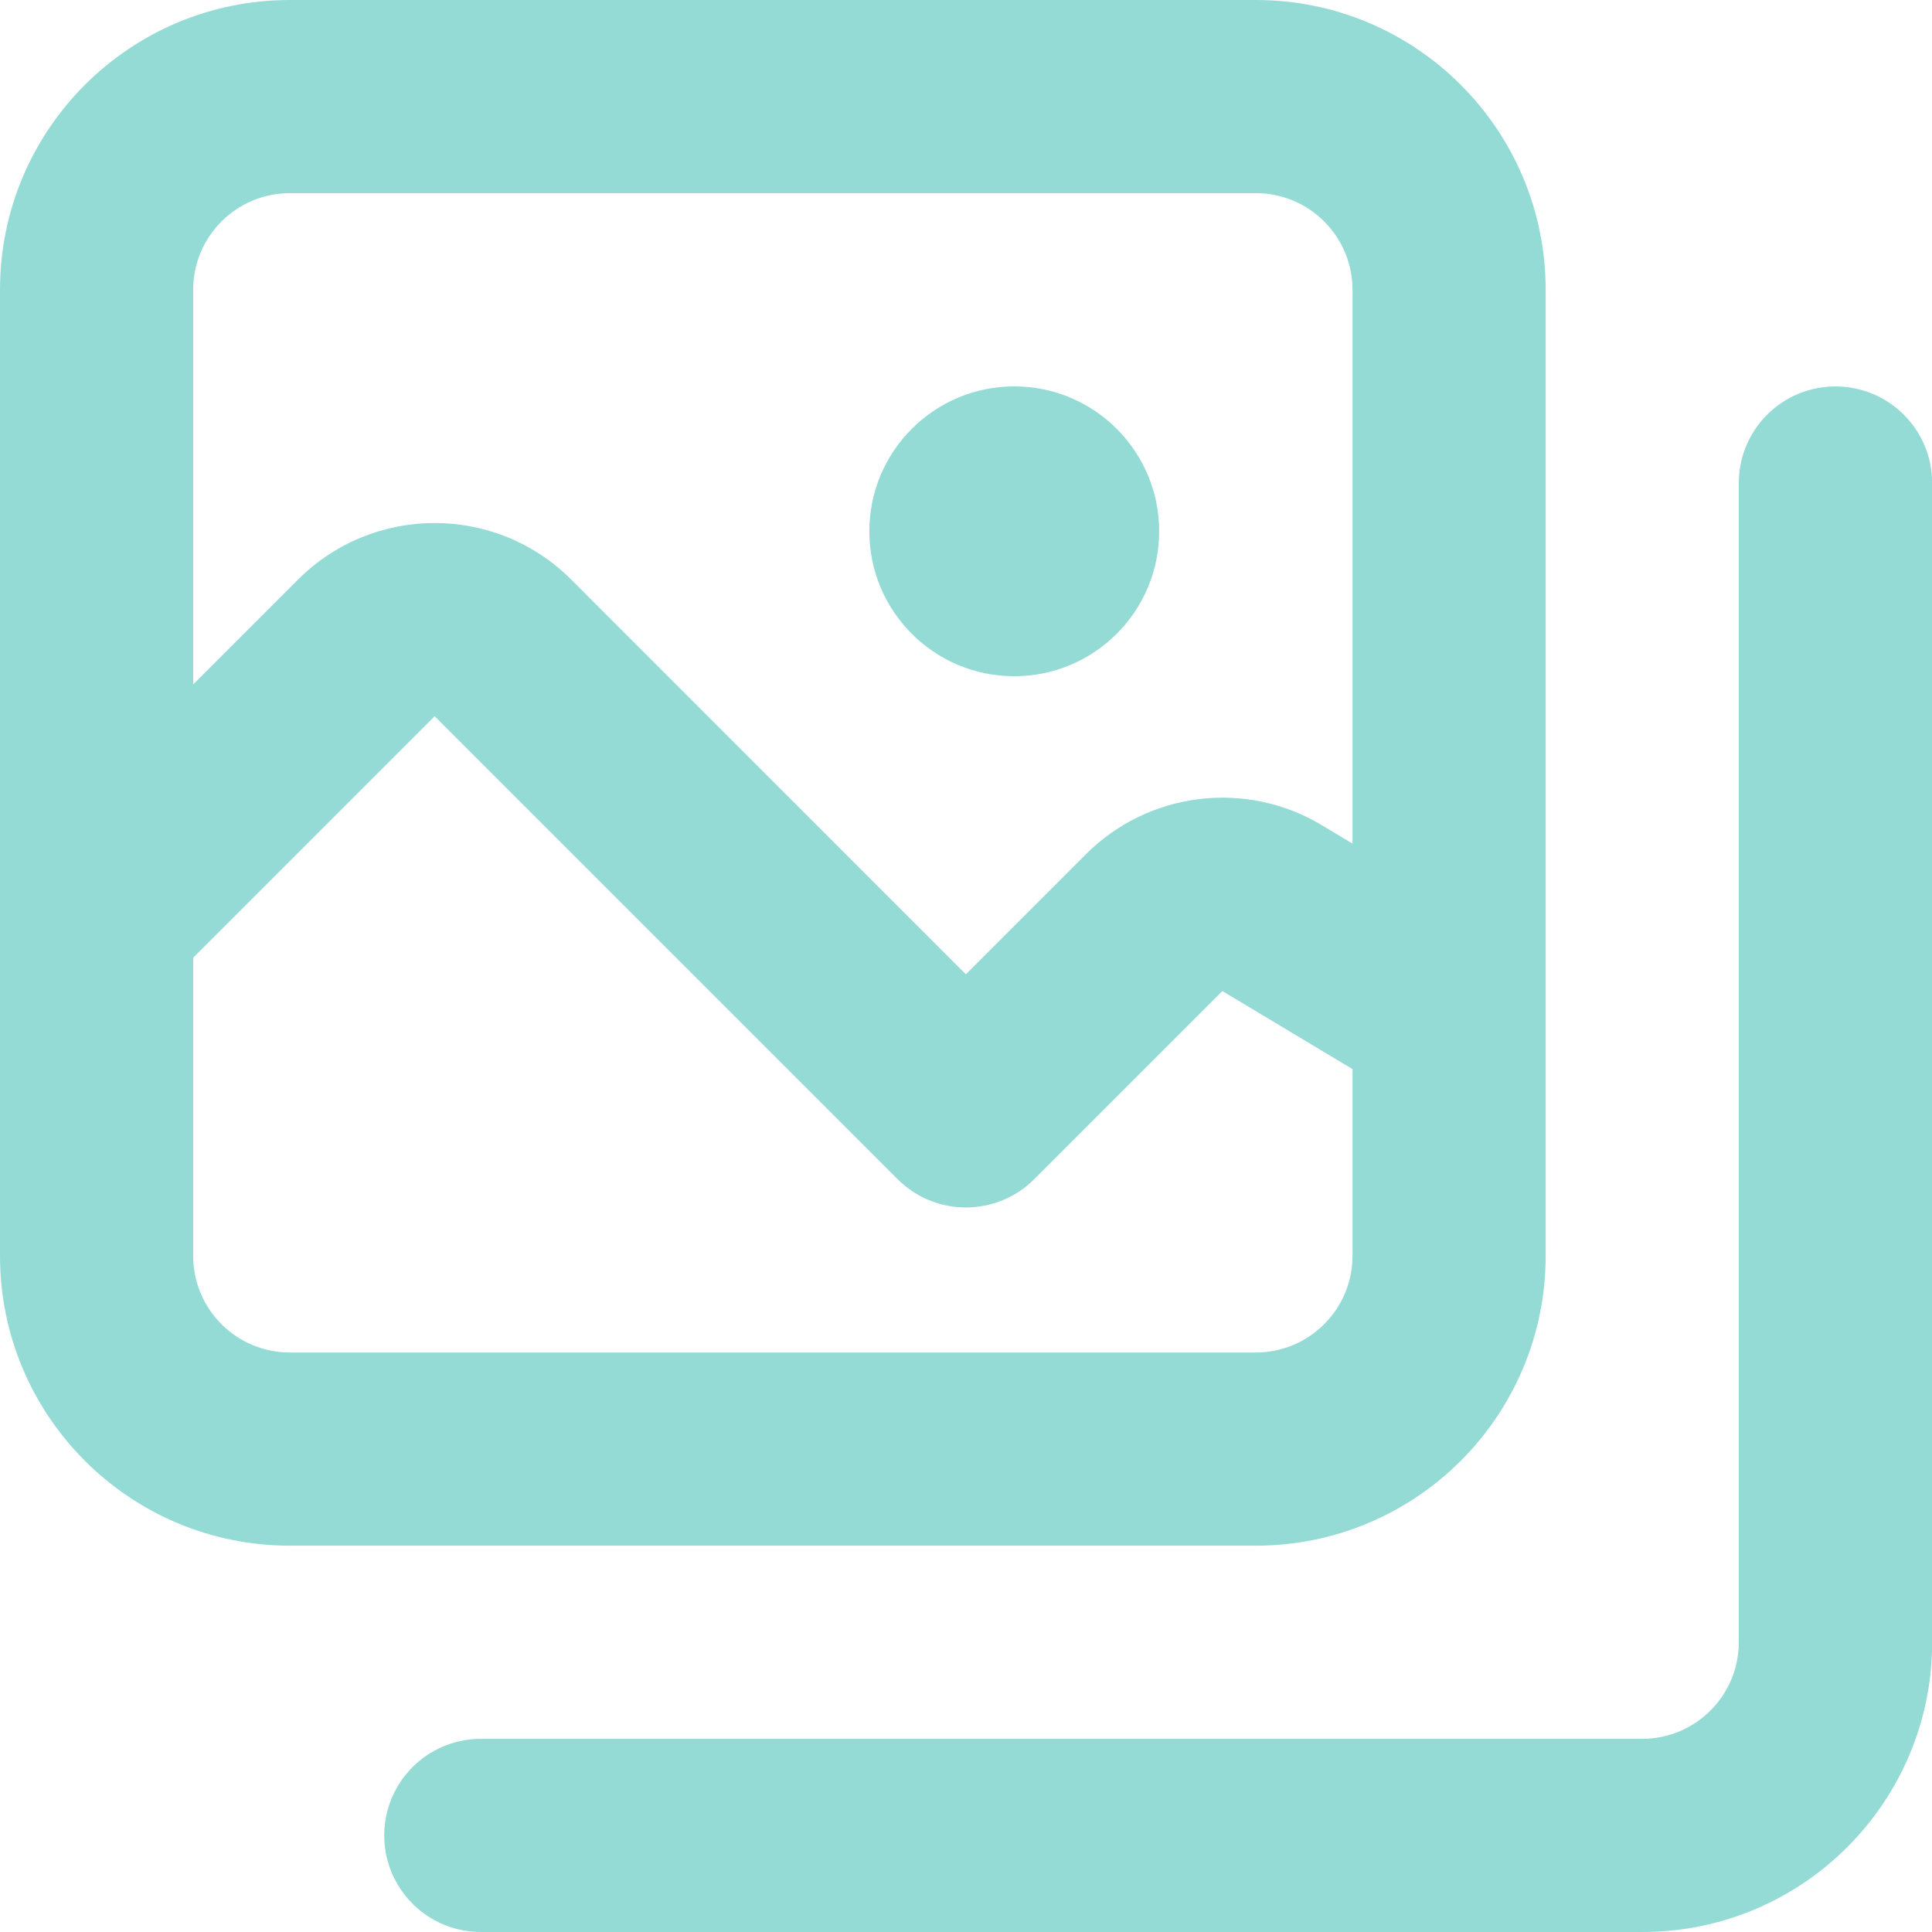
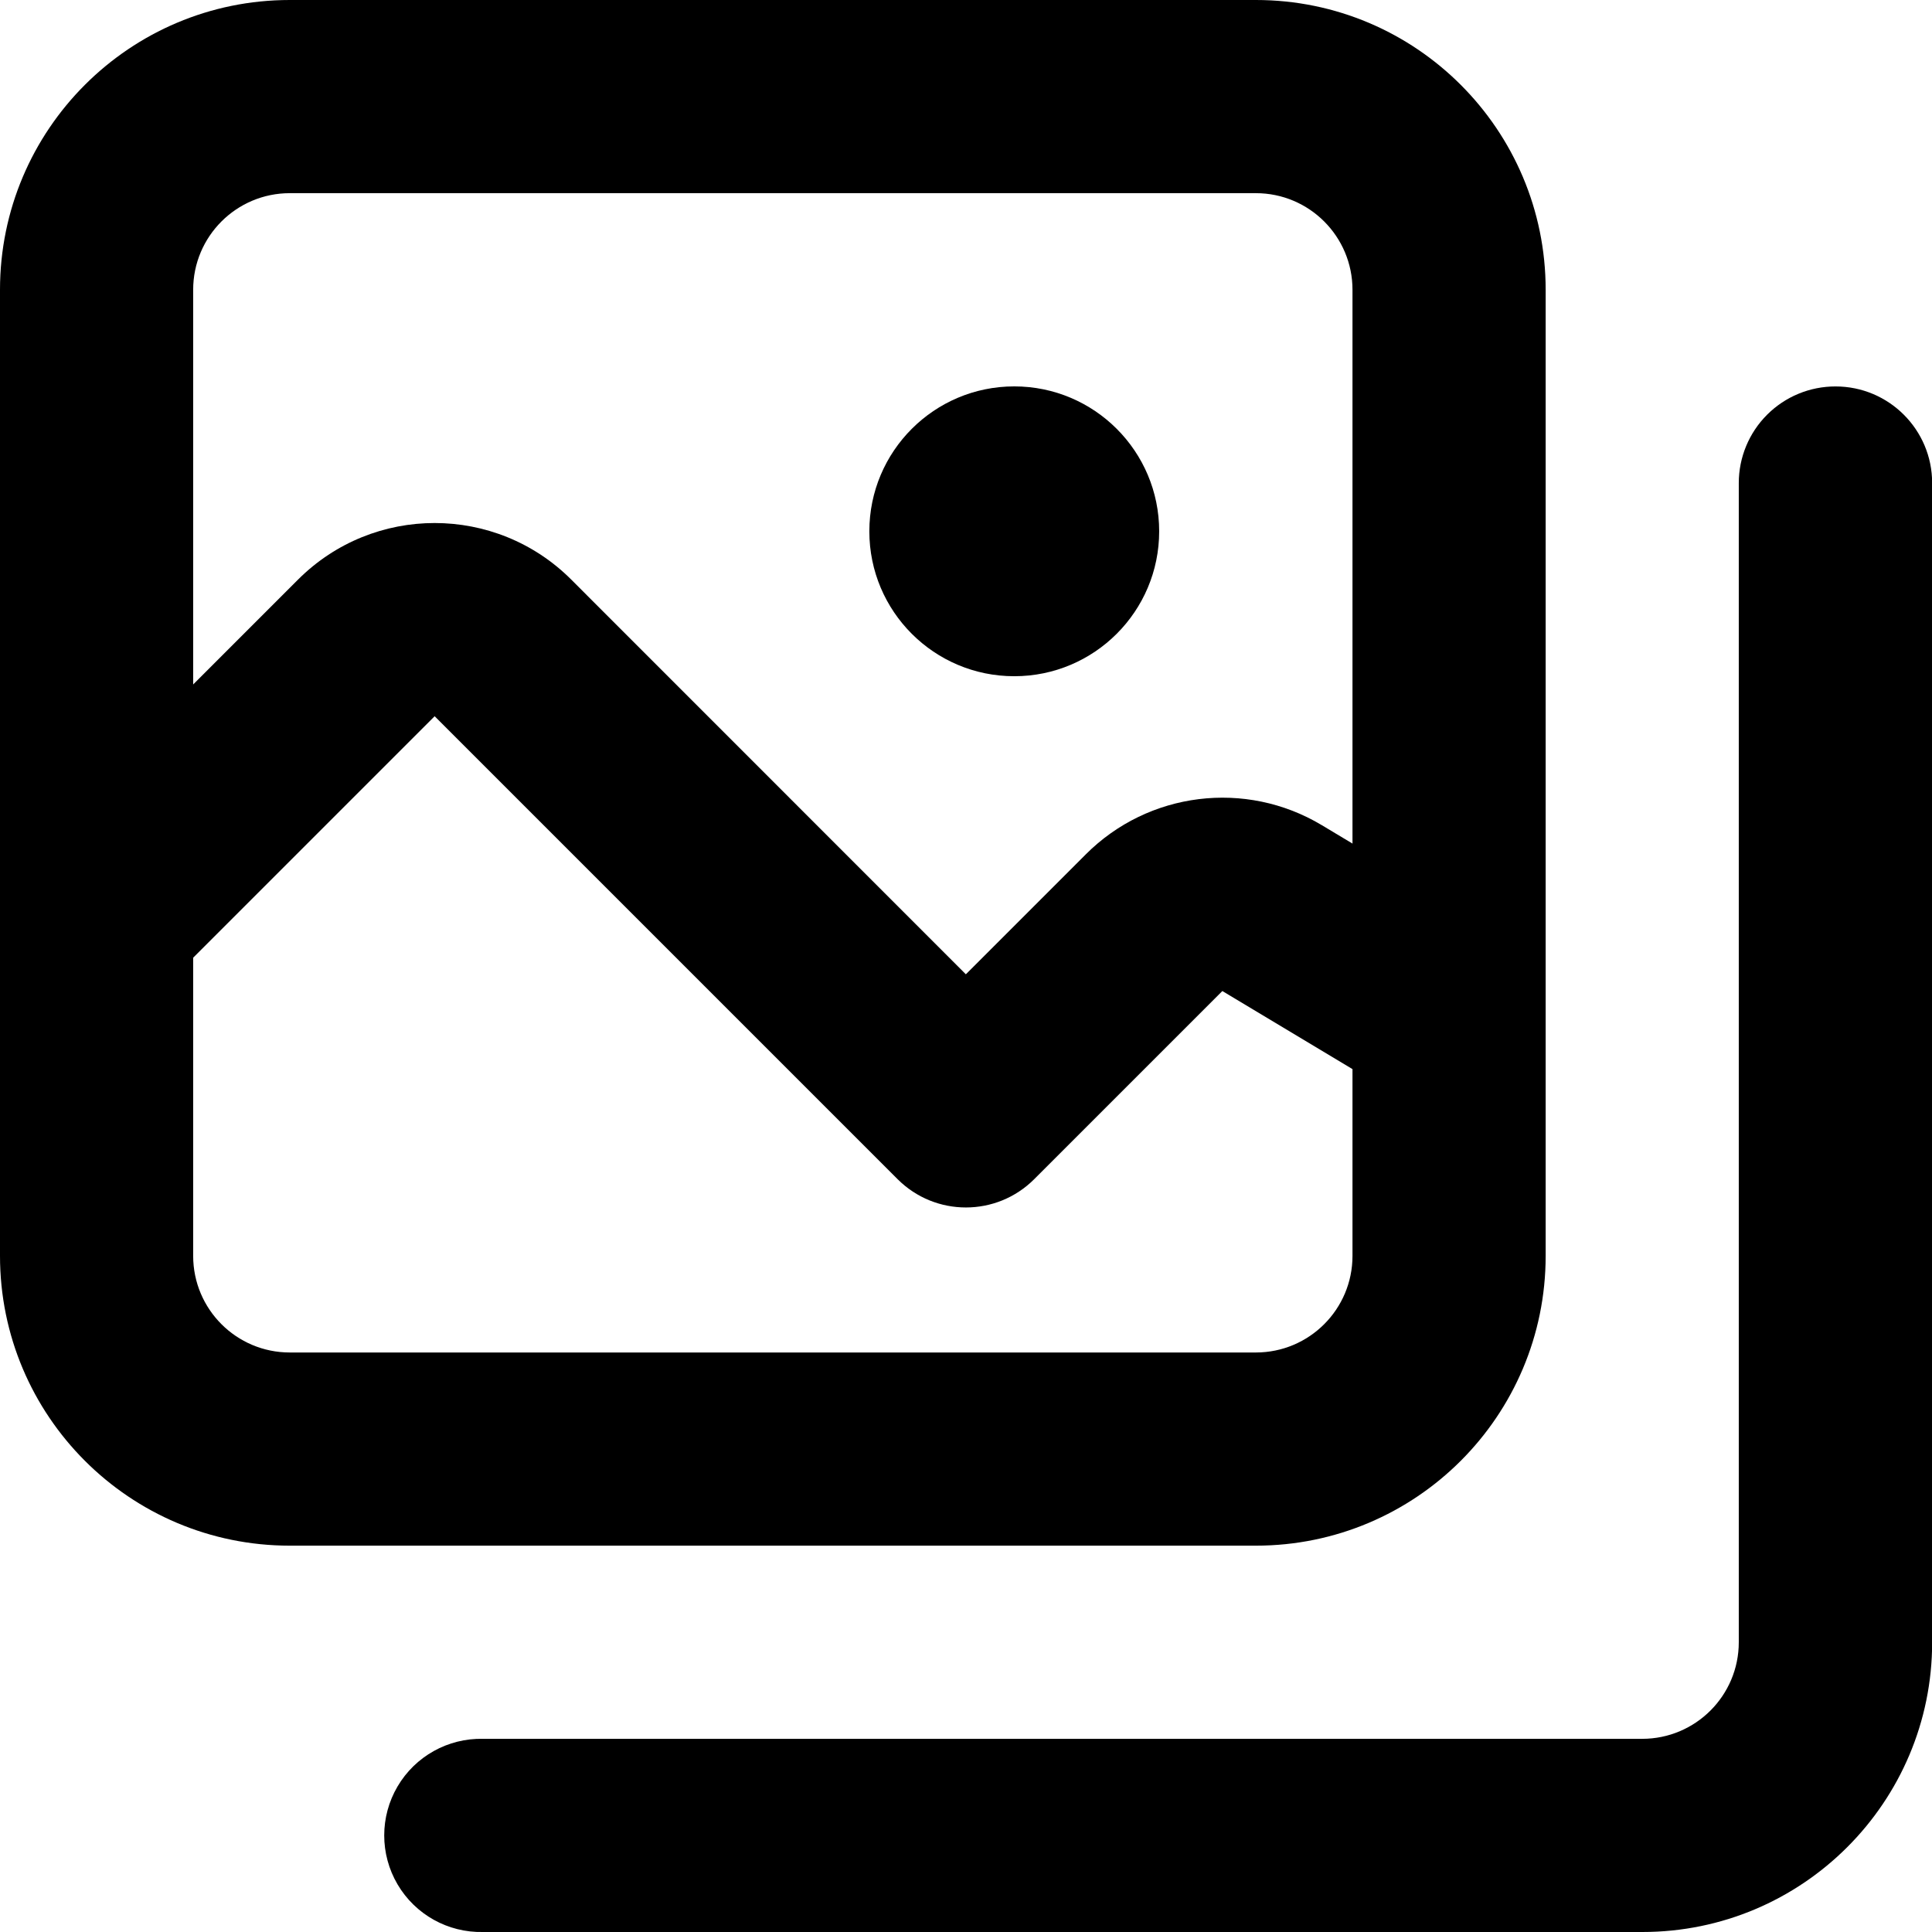
<svg xmlns="http://www.w3.org/2000/svg" data-name="menu-item-icon" width="39.595" height="39.596" viewBox="0 0 39.595 39.596">
  <g id="Component_4594" data-name="Component 4594" transform="translate(0)">
-     <path id="Path_108551" data-name="Path 108551" d="M329.7,300a1.98,1.98,0,0,1,1.98,1.98v23.757a5.939,5.939,0,0,1-5.939,5.939H301.98a1.98,1.98,0,1,1,0-3.959h23.757a1.98,1.98,0,0,0,1.98-1.98V301.98A1.98,1.98,0,0,1,329.7,300Z" transform="translate(-292.081 -292.08)" fill="#95dbd5" fill-rule="evenodd" />
-     <path id="Path_108552" data-name="Path 108552" d="M100,105.939A5.939,5.939,0,0,1,105.939,100h19.8a5.939,5.939,0,0,1,5.939,5.939v19.8a5.939,5.939,0,0,1-5.939,5.939h-19.8A5.939,5.939,0,0,1,100,125.736Zm5.939-1.98a1.98,1.98,0,0,0-1.98,1.98v19.8a1.98,1.98,0,0,0,1.98,1.98h19.8a1.98,1.98,0,0,0,1.98-1.98v-19.8a1.98,1.98,0,0,0-1.98-1.98Z" transform="translate(-100 -100)" fill="#95dbd5" fill-rule="evenodd" />
-     <path id="Path_108553" data-name="Path 108553" d="M552.97,305.939a2.97,2.97,0,1,0-2.97-2.97A2.969,2.969,0,0,0,552.97,305.939Z" transform="translate(-532.183 -292.08)" fill="#95dbd5" fill-rule="evenodd" />
-     <path id="Path_108554" data-name="Path 108554" d="M111.713,371.871a3.96,3.96,0,0,0-5.6,0l-5.529,5.529a1.98,1.98,0,1,0,2.8,2.8l5.529-5.529,9.488,9.488a1.98,1.98,0,0,0,2.8,0l3.856-3.856,3.624,2.174a1.98,1.98,0,1,0,2.037-3.4l-3.624-2.174a3.959,3.959,0,0,0-4.837.6L119.8,379.96Z" transform="translate(-100.005 -359.992)" fill="#95dbd5" fill-rule="evenodd" />
+     <path id="Path_108551" data-name="Path 108551" d="M329.7,300a1.98,1.98,0,0,1,1.98,1.98v23.757a5.939,5.939,0,0,1-5.939,5.939H301.98a1.98,1.98,0,1,1,0-3.959h23.757a1.98,1.98,0,0,0,1.98-1.98V301.98A1.98,1.98,0,0,1,329.7,300Z" transform="translate(-292.081 -292.08)" fill-rule="evenodd" />
+     <path id="Path_108552" data-name="Path 108552" d="M100,105.939A5.939,5.939,0,0,1,105.939,100h19.8a5.939,5.939,0,0,1,5.939,5.939v19.8a5.939,5.939,0,0,1-5.939,5.939h-19.8A5.939,5.939,0,0,1,100,125.736Zm5.939-1.98a1.98,1.98,0,0,0-1.98,1.98v19.8a1.98,1.98,0,0,0,1.98,1.98h19.8a1.98,1.98,0,0,0,1.98-1.98v-19.8a1.98,1.98,0,0,0-1.98-1.98Z" transform="translate(-100 -100)" fill-rule="evenodd" />
+     <path id="Path_108553" data-name="Path 108553" d="M552.97,305.939a2.97,2.97,0,1,0-2.97-2.97A2.969,2.969,0,0,0,552.97,305.939Z" transform="translate(-532.183 -292.08)" fill-rule="evenodd" />
+     <path id="Path_108554" data-name="Path 108554" d="M111.713,371.871a3.96,3.96,0,0,0-5.6,0l-5.529,5.529a1.98,1.98,0,1,0,2.8,2.8l5.529-5.529,9.488,9.488a1.98,1.98,0,0,0,2.8,0l3.856-3.856,3.624,2.174a1.98,1.98,0,1,0,2.037-3.4l-3.624-2.174a3.959,3.959,0,0,0-4.837.6L119.8,379.96Z" transform="translate(-100.005 -359.992)" fill-rule="evenodd" />
  </g>
</svg>
